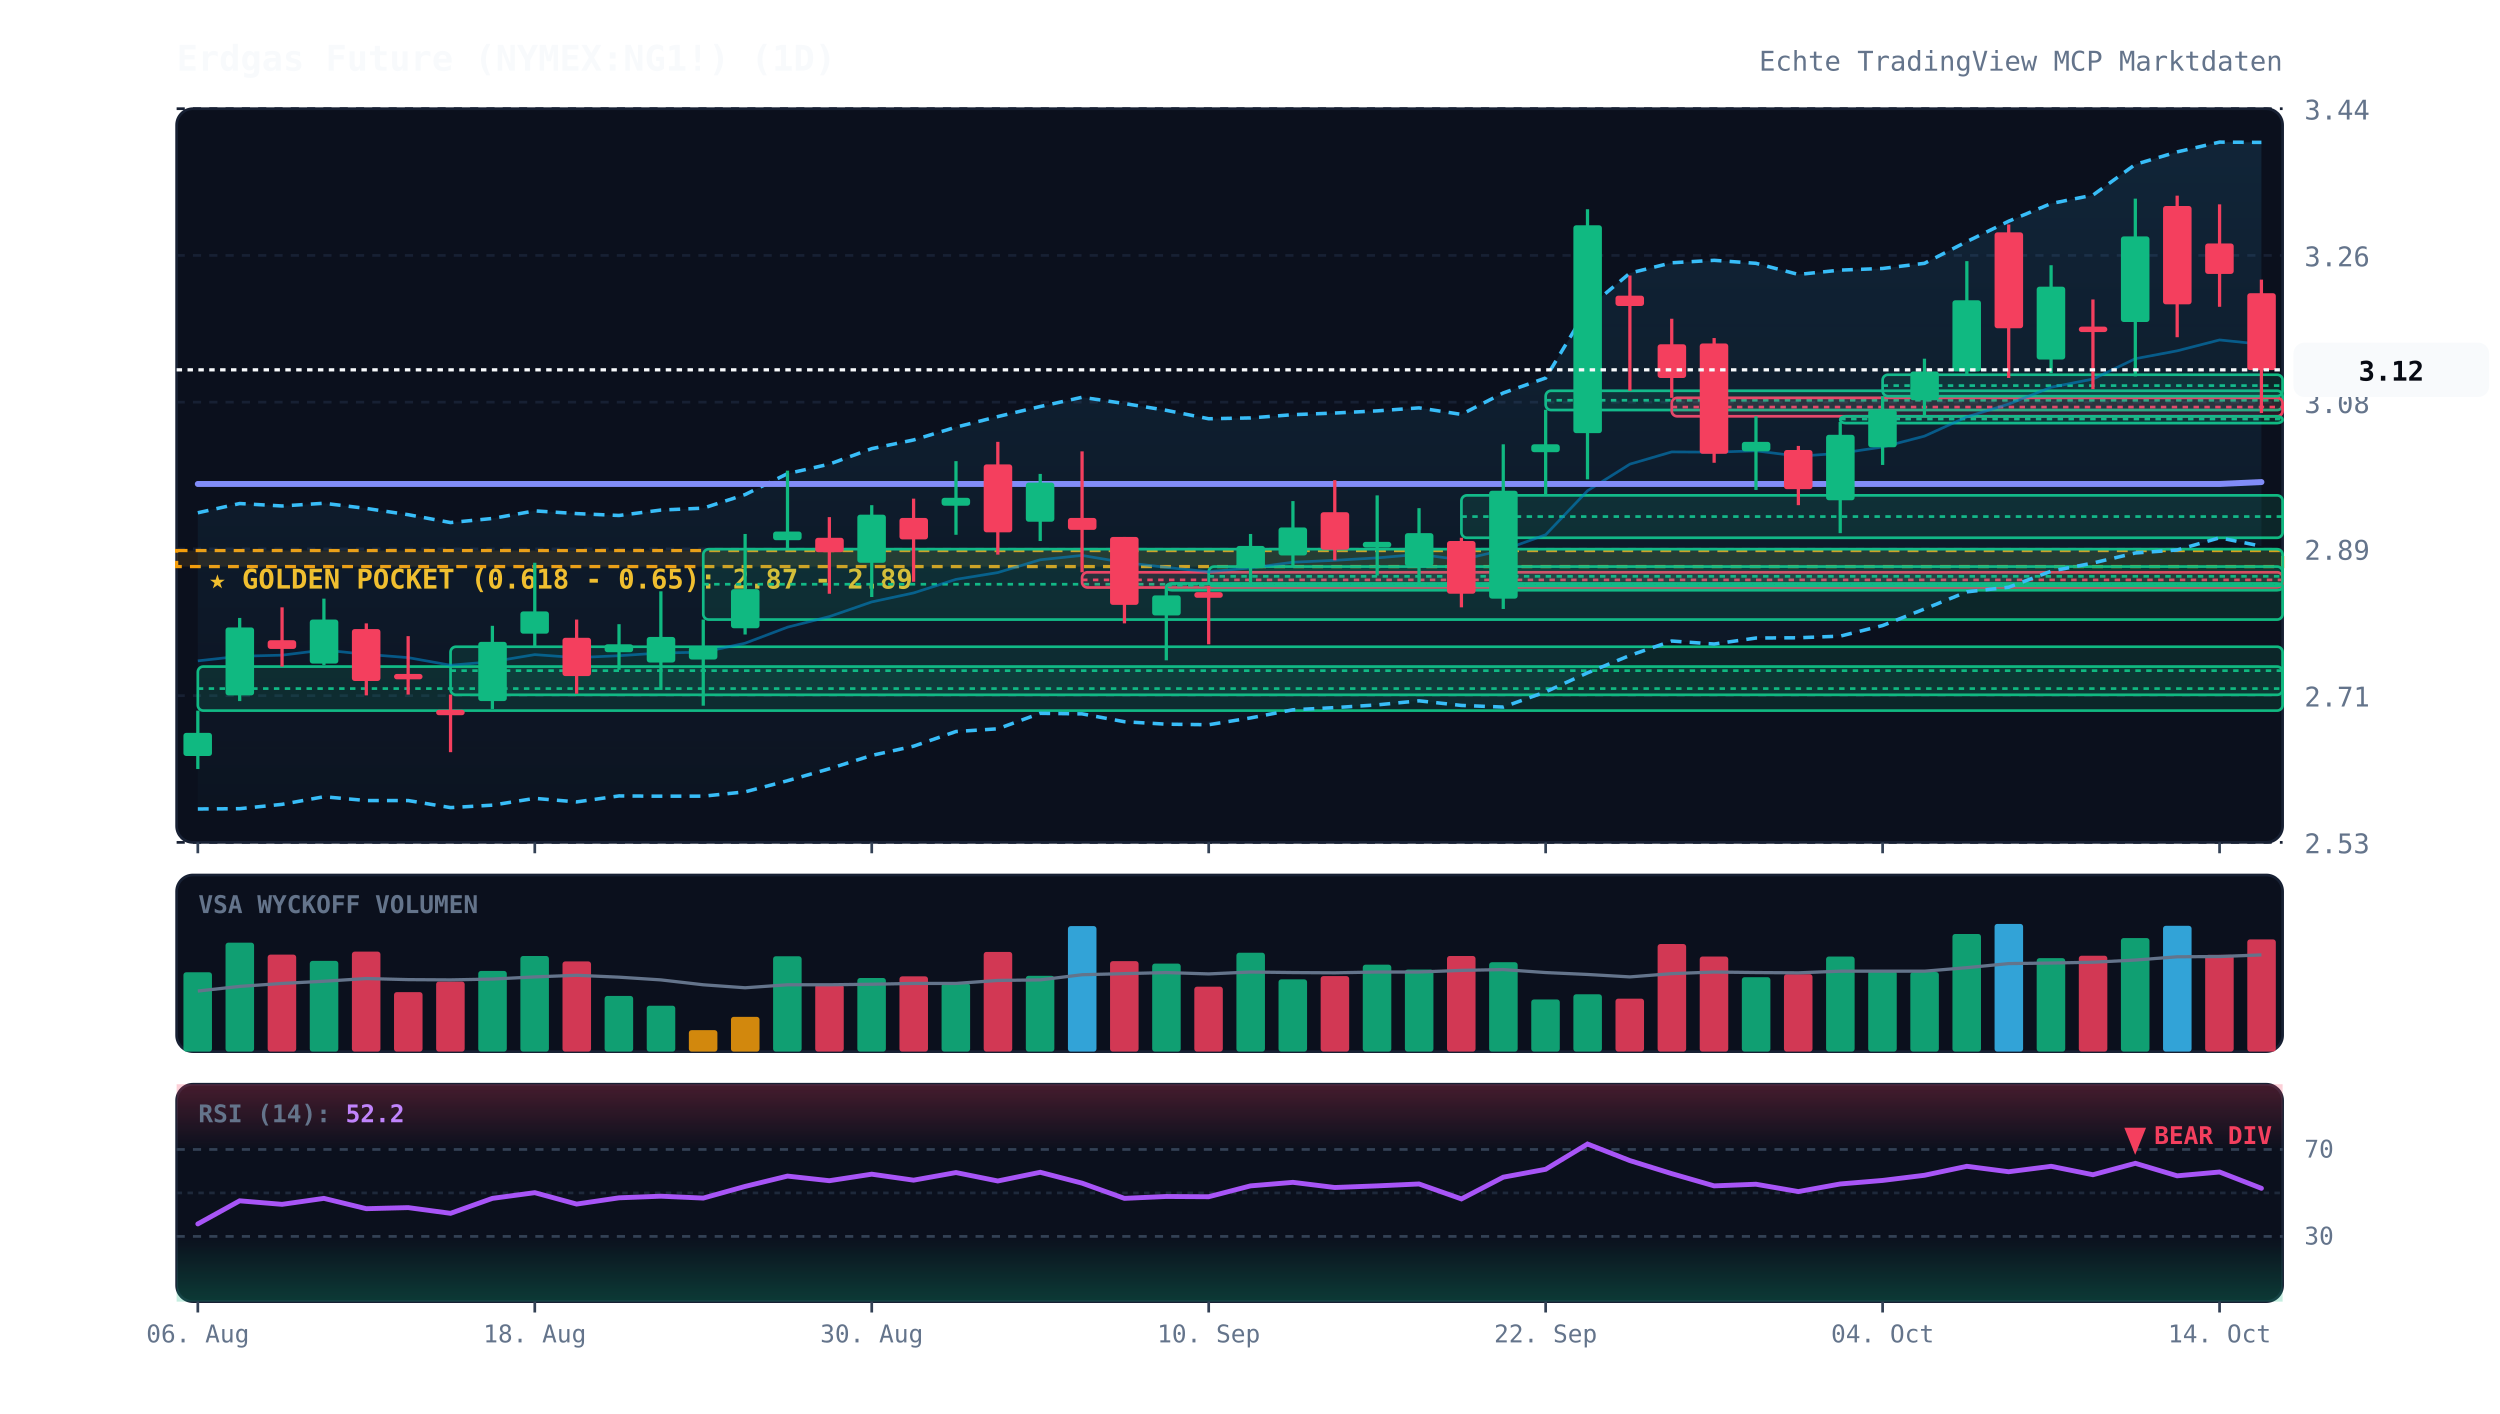
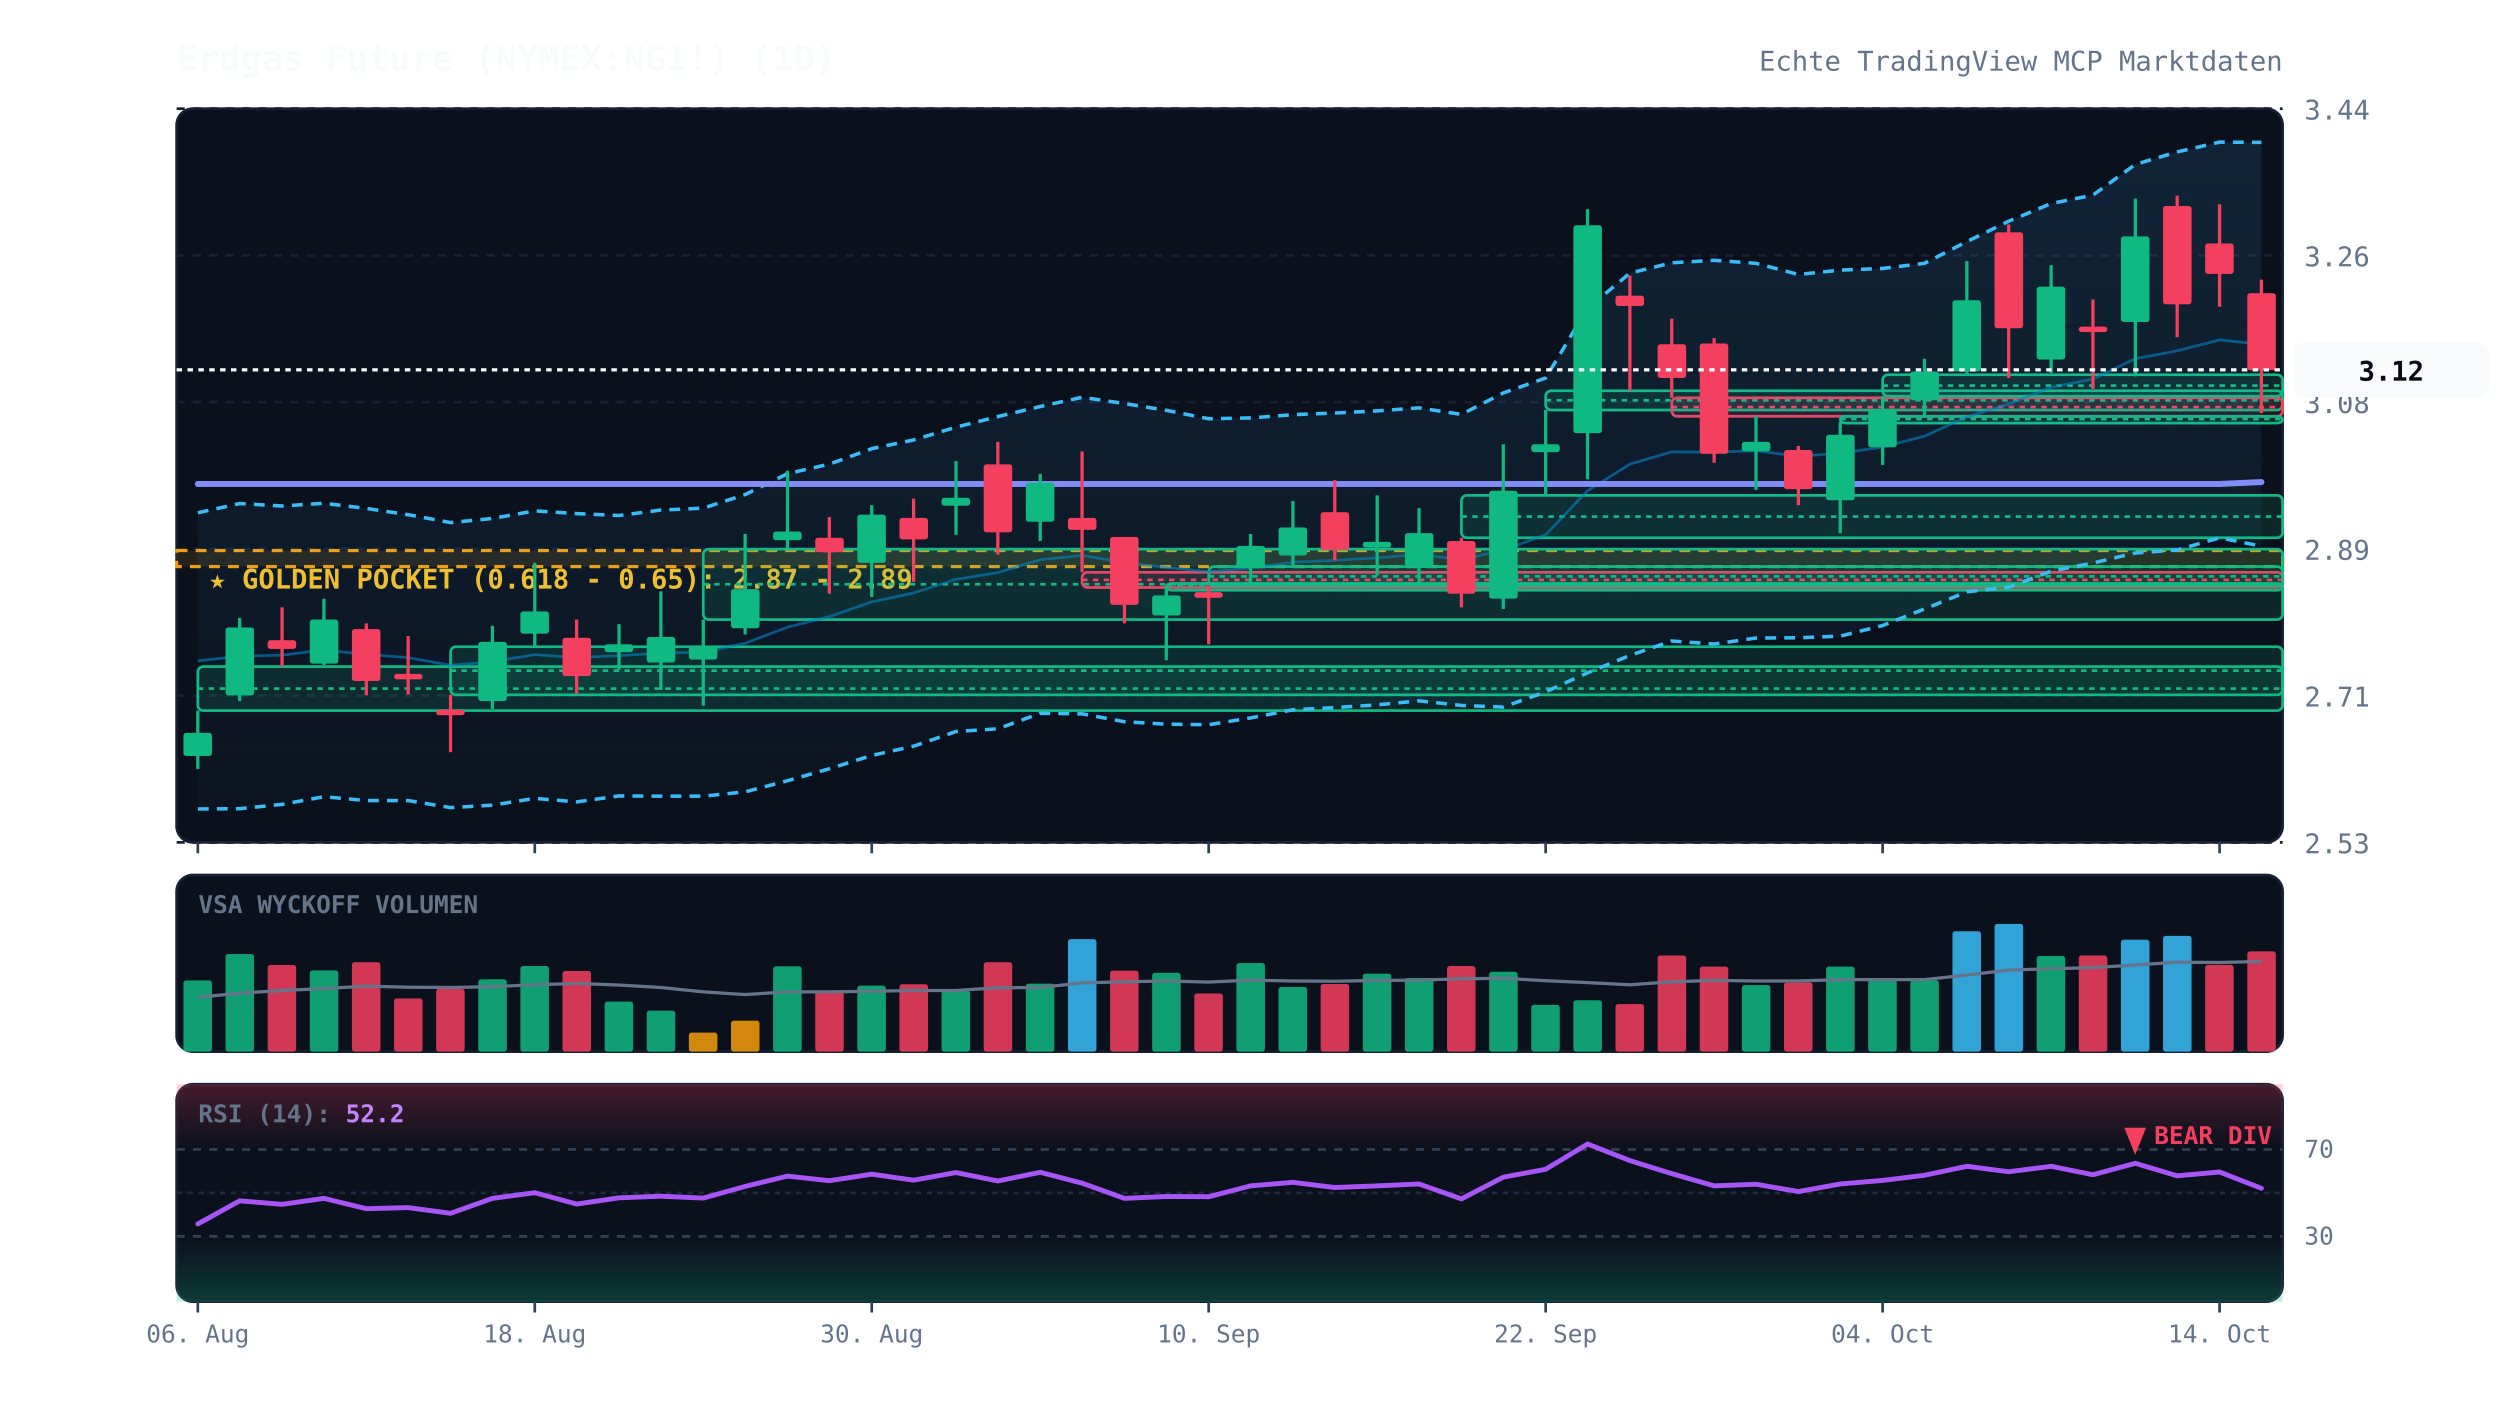
<svg xmlns="http://www.w3.org/2000/svg" viewBox="0 0 920 520" width="100%" height="100%" style="background:#070a13; font-family:'JetBrains Mono', monospace;">
  <defs>
    <linearGradient id="cloud-grad" x1="0%" y1="0%" x2="0%" y2="100%">
      <stop offset="0%" stop-color="#38bdf8" stop-opacity="0.12" />
      <stop offset="100%" stop-color="#38bdf8" stop-opacity="0.02" />
    </linearGradient>
    <linearGradient id="rsi-overbought" x1="0%" y1="0%" x2="0%" y2="100%">
      <stop offset="0%" stop-color="#f43f5e" stop-opacity="0.25" />
      <stop offset="100%" stop-color="#f43f5e" stop-opacity="0.0" />
    </linearGradient>
    <linearGradient id="rsi-oversold" x1="0%" y1="0%" x2="0%" y2="100%">
      <stop offset="0%" stop-color="#10b981" stop-opacity="0.0" />
      <stop offset="100%" stop-color="#10b981" stop-opacity="0.25" />
    </linearGradient>
  </defs>
  <rect x="65" y="40" width="775" height="270" fill="#0b101d" rx="6" stroke="#172033" stroke-width="1" />
  <rect x="65" y="322" width="775" height="65" fill="#0b101d" rx="6" stroke="#172033" stroke-width="1" />
  <rect x="65" y="399" width="775" height="80" fill="#0b101d" rx="6" stroke="#172033" stroke-width="1" />
  <line x1="65" y1="310.0" x2="840" y2="310.0" stroke="#172033" stroke-dasharray="3,3" stroke-width="1" />
  <text x="848" y="314.0" fill="#64748b" font-size="10" text-anchor="start">2.53</text>
  <line x1="65" y1="256.0" x2="840" y2="256.0" stroke="#172033" stroke-dasharray="3,3" stroke-width="1" />
  <text x="848" y="260.0" fill="#64748b" font-size="10" text-anchor="start">2.71</text>
  <line x1="65" y1="202.0" x2="840" y2="202.0" stroke="#172033" stroke-dasharray="3,3" stroke-width="1" />
  <text x="848" y="206.0" fill="#64748b" font-size="10" text-anchor="start">2.89</text>
  <line x1="65" y1="148.0" x2="840" y2="148.0" stroke="#172033" stroke-dasharray="3,3" stroke-width="1" />
  <text x="848" y="152.0" fill="#64748b" font-size="10" text-anchor="start">3.08</text>
  <line x1="65" y1="94.0" x2="840" y2="94.0" stroke="#172033" stroke-dasharray="3,3" stroke-width="1" />
  <text x="848" y="98.0" fill="#64748b" font-size="10" text-anchor="start">3.26</text>
  <line x1="65" y1="40.0" x2="840" y2="40.0" stroke="#172033" stroke-dasharray="3,3" stroke-width="1" />
  <text x="848" y="44.0" fill="#64748b" font-size="10" text-anchor="start">3.44</text>
  <rect x="65" y="202.6" width="775" height="5.9" fill="rgba(245, 158, 11, 0.12)" stroke="#f59e0b" stroke-dasharray="4,3" stroke-width="1.2" />
  <text x="77" y="216.6" fill="#fbbf24" font-size="10" font-weight="bold">★ GOLDEN POCKET (0.618 - 0.65): 2.87 - 2.89</text>
  <rect x="72.8" y="245.3" width="767.2" height="16.2" fill="rgba(16, 185, 129, 0.13)" stroke="#10b981" stroke-width="1" rx="2" />
  <line x1="72.8" y1="253.4" x2="840" y2="253.4" stroke="#10b981" stroke-dasharray="2,2" stroke-width="1" />
  <rect x="165.8" y="238.0" width="674.2" height="17.7" fill="rgba(16, 185, 129, 0.13)" stroke="#10b981" stroke-width="1" rx="2" />
  <line x1="165.8" y1="246.8" x2="840" y2="246.8" stroke="#10b981" stroke-dasharray="2,2" stroke-width="1" />
  <rect x="258.8" y="202.1" width="581.2" height="25.9" fill="rgba(16, 185, 129, 0.13)" stroke="#10b981" stroke-width="1" rx="2" />
  <line x1="258.8" y1="215.0" x2="840" y2="215.0" stroke="#10b981" stroke-dasharray="2,2" stroke-width="1" />
  <rect x="398.2" y="210.6" width="441.8" height="5.6" fill="rgba(244, 63, 94, 0.13)" stroke="#f43f5e" stroke-width="1" rx="2" />
  <line x1="398.2" y1="213.4" x2="840" y2="213.4" stroke="#f43f5e" stroke-dasharray="2,2" stroke-width="1" />
  <rect x="429.2" y="214.7" width="410.8" height="2.5" fill="rgba(16, 185, 129, 0.13)" stroke="#10b981" stroke-width="1" rx="2" />
  <line x1="429.2" y1="215.4" x2="840" y2="215.4" stroke="#10b981" stroke-dasharray="2,2" stroke-width="1" />
  <rect x="444.8" y="208.5" width="395.2" height="7.1" fill="rgba(16, 185, 129, 0.13)" stroke="#10b981" stroke-width="1" rx="2" />
  <line x1="444.8" y1="212.1" x2="840" y2="212.1" stroke="#10b981" stroke-dasharray="2,2" stroke-width="1" />
  <rect x="537.8" y="182.3" width="302.2" height="15.6" fill="rgba(16, 185, 129, 0.13)" stroke="#10b981" stroke-width="1" rx="2" />
  <line x1="537.8" y1="190.1" x2="840" y2="190.1" stroke="#10b981" stroke-dasharray="2,2" stroke-width="1" />
  <rect x="568.8" y="143.8" width="271.2" height="7.1" fill="rgba(16, 185, 129, 0.13)" stroke="#10b981" stroke-width="1" rx="2" />
  <line x1="568.8" y1="147.3" x2="840" y2="147.3" stroke="#10b981" stroke-dasharray="2,2" stroke-width="1" />
  <rect x="615.2" y="146.4" width="224.8" height="6.8" fill="rgba(244, 63, 94, 0.13)" stroke="#f43f5e" stroke-width="1" rx="2" />
  <line x1="615.2" y1="149.8" x2="840" y2="149.8" stroke="#f43f5e" stroke-dasharray="2,2" stroke-width="1" />
  <rect x="677.2" y="153.2" width="162.8" height="2.5" fill="rgba(16, 185, 129, 0.13)" stroke="#10b981" stroke-width="1" rx="2" />
  <line x1="677.2" y1="154.2" x2="840" y2="154.2" stroke="#10b981" stroke-dasharray="2,2" stroke-width="1" />
  <rect x="692.8" y="137.9" width="147.2" height="7.9" fill="rgba(16, 185, 129, 0.13)" stroke="#10b981" stroke-width="1" rx="2" />
  <line x1="692.8" y1="141.9" x2="840" y2="141.9" stroke="#10b981" stroke-dasharray="2,2" stroke-width="1" />
  <polygon points="72.8,188.7 88.2,185.3 103.8,186.2 119.2,185.2 134.8,187.1 150.2,189.4 165.8,192.3 181.2,190.8 196.8,188.0 212.2,189.0 227.8,189.7 243.2,187.7 258.8,187.0 274.2,182.0 289.8,174.3 305.2,170.8 320.8,165.1 336.2,161.9 351.8,157.2 367.2,153.3 382.8,149.6 398.2,146.2 413.8,148.5 429.2,151.0 444.8,154.1 460.2,153.8 475.8,152.6 491.2,152.0 506.8,151.2 522.2,150.1 537.8,152.5 553.2,144.6 568.8,139.1 584.2,113.5 599.8,100.5 615.2,96.7 630.8,95.8 646.2,96.9 661.8,101.0 677.2,99.4 692.8,98.8 708.2,96.9 723.8,88.9 739.2,81.4 754.8,74.9 770.2,71.8 785.8,60.5 801.2,55.9 816.8,52.3 832.2,52.4 832.2,201.0 816.8,197.9 801.2,202.4 785.8,203.5 770.2,207.2 754.8,210.2 739.2,216.1 723.8,217.8 708.2,224.1 692.8,230.2 677.2,234.1 661.8,234.7 646.2,234.8 630.8,237.0 615.2,235.9 599.8,241.2 584.2,247.6 568.8,254.6 553.2,260.2 537.8,259.6 522.2,257.9 506.8,259.4 491.2,260.4 475.8,261.2 460.2,264.2 444.8,266.7 429.2,266.5 413.8,265.6 398.2,262.7 382.8,262.5 367.2,268.2 351.8,269.2 336.2,274.6 320.8,278.0 305.2,282.9 289.8,287.3 274.2,291.4 258.8,293.0 243.2,293.0 227.8,292.9 212.2,295.1 196.8,293.8 181.2,296.3 165.8,297.2 150.2,294.6 134.8,294.6 119.2,293.2 103.8,296.0 88.2,297.6 72.8,297.7" fill="url(#cloud-grad)" />
  <polyline points="72.8,188.7 88.2,185.3 103.8,186.2 119.2,185.2 134.8,187.1 150.2,189.4 165.8,192.3 181.2,190.8 196.8,188.0 212.2,189.0 227.8,189.7 243.2,187.7 258.8,187.0 274.2,182.0 289.8,174.3 305.2,170.8 320.8,165.1 336.2,161.9 351.8,157.2 367.2,153.3 382.8,149.6 398.2,146.2 413.8,148.5 429.2,151.0 444.8,154.1 460.2,153.8 475.8,152.6 491.2,152.0 506.8,151.2 522.2,150.1 537.8,152.5 553.2,144.6 568.8,139.1 584.2,113.5 599.8,100.5 615.2,96.7 630.8,95.8 646.2,96.9 661.8,101.0 677.2,99.4 692.8,98.8 708.2,96.9 723.8,88.9 739.2,81.4 754.8,74.9 770.2,71.8 785.8,60.5 801.2,55.9 816.8,52.3 832.2,52.4" fill="none" stroke="#38bdf8" stroke-width="1.3" stroke-dasharray="4,3" />
  <polyline points="72.8,297.7 88.2,297.6 103.8,296.0 119.2,293.2 134.8,294.6 150.2,294.6 165.8,297.2 181.2,296.3 196.8,293.8 212.2,295.1 227.8,292.9 243.2,293.0 258.8,293.0 274.2,291.4 289.8,287.3 305.2,282.9 320.8,278.0 336.2,274.6 351.8,269.2 367.2,268.2 382.8,262.5 398.2,262.7 413.8,265.6 429.2,266.5 444.8,266.7 460.2,264.2 475.8,261.2 491.2,260.4 506.8,259.4 522.2,257.9 537.8,259.6 553.2,260.2 568.8,254.6 584.2,247.6 599.8,241.2 615.2,235.9 630.8,237.0 646.2,234.8 661.8,234.7 677.2,234.1 692.8,230.2 708.2,224.1 723.8,217.8 739.2,216.1 754.8,210.2 770.2,207.2 785.8,203.5 801.2,202.4 816.8,197.9 832.2,201.0" fill="none" stroke="#38bdf8" stroke-width="1.3" stroke-dasharray="4,3" />
  <polyline points="72.8,243.2 88.2,241.5 103.8,241.1 119.2,239.2 134.8,240.8 150.2,242.0 165.8,244.8 181.2,243.5 196.8,240.9 212.2,242.0 227.8,241.3 243.2,240.3 258.8,240.0 274.2,236.7 289.8,230.8 305.2,226.9 320.8,221.5 336.2,218.2 351.8,213.2 367.2,210.7 382.8,206.0 398.2,204.4 413.8,207.0 429.2,208.8 444.8,210.4 460.2,209.0 475.8,206.9 491.2,206.2 506.8,205.3 522.2,204.0 537.8,206.0 553.2,202.4 568.8,196.8 584.2,180.6 599.8,170.8 615.2,166.3 630.8,166.4 646.2,165.9 661.8,167.9 677.2,166.8 692.8,164.5 708.2,160.5 723.8,153.4 739.2,148.7 754.8,142.5 770.2,139.5 785.8,132.0 801.2,129.1 816.8,125.1 832.2,126.7" fill="none" stroke="#0284c7" stroke-width="1.0" stroke-opacity="0.6" />
  <polyline points="72.8,178.1 88.2,178.1 103.8,178.1 119.2,178.1 134.8,178.1 150.2,178.1 165.8,178.1 181.2,178.1 196.8,178.1 212.2,178.1 227.8,178.1 243.2,178.1 258.8,178.1 274.2,178.1 289.8,178.1 305.2,178.1 320.8,178.1 336.2,178.1 351.8,178.1 367.2,178.1 382.8,178.1 398.2,178.1 413.8,178.1 429.2,178.1 444.8,178.1 460.2,178.1 475.8,178.1 491.2,178.1 506.8,178.1 522.2,178.1 537.8,178.1 553.2,178.1 568.8,178.1 584.2,178.1 599.8,178.1 615.2,178.1 630.8,178.1 646.2,178.1 661.8,178.1 677.2,178.1 692.8,178.1 708.2,178.1 723.8,178.1 739.2,178.1 754.8,178.1 770.2,178.1 785.8,178.1 801.2,178.1 816.8,178.1 832.2,177.4" fill="none" stroke="#818cf8" stroke-width="2.2" stroke-linecap="round" />
  <line x1="72.8" y1="261.5" x2="72.8" y2="283.0" stroke="#10b981" stroke-width="1.2" />
  <rect x="67.5" y="269.7" width="10.5" height="8.5" fill="#10b981" rx="1" />
  <line x1="88.2" y1="227.4" x2="88.2" y2="258.0" stroke="#10b981" stroke-width="1.2" />
  <rect x="83.0" y="230.9" width="10.5" height="25.0" fill="#10b981" rx="1" />
  <line x1="103.8" y1="223.5" x2="103.8" y2="245.3" stroke="#f43f5e" stroke-width="1.2" />
  <rect x="98.5" y="235.6" width="10.5" height="3.2" fill="#f43f5e" rx="1" />
  <line x1="119.2" y1="220.3" x2="119.2" y2="244.7" stroke="#10b981" stroke-width="1.2" />
  <rect x="114.0" y="228.0" width="10.5" height="16.2" fill="#10b981" rx="1" />
  <line x1="134.8" y1="229.4" x2="134.8" y2="255.9" stroke="#f43f5e" stroke-width="1.2" />
  <rect x="129.5" y="231.5" width="10.5" height="19.1" fill="#f43f5e" rx="1" />
  <line x1="150.2" y1="234.1" x2="150.2" y2="255.6" stroke="#f43f5e" stroke-width="1.2" />
  <rect x="145.0" y="248.0" width="10.5" height="2.0" fill="#f43f5e" rx="1" />
  <line x1="165.8" y1="255.6" x2="165.8" y2="276.8" stroke="#f43f5e" stroke-width="1.2" />
  <rect x="160.5" y="261.2" width="10.5" height="2.0" fill="#f43f5e" rx="1" />
  <line x1="181.2" y1="230.3" x2="181.2" y2="260.9" stroke="#10b981" stroke-width="1.2" />
  <rect x="176.0" y="236.2" width="10.5" height="21.8" fill="#10b981" rx="1" />
  <line x1="196.8" y1="207.1" x2="196.8" y2="238.0" stroke="#10b981" stroke-width="1.2" />
  <rect x="191.5" y="225.0" width="10.5" height="8.2" fill="#10b981" rx="1" />
  <line x1="212.2" y1="228.0" x2="212.2" y2="255.3" stroke="#f43f5e" stroke-width="1.2" />
  <rect x="207.0" y="234.7" width="10.5" height="14.1" fill="#f43f5e" rx="1" />
  <line x1="227.8" y1="229.7" x2="227.8" y2="246.5" stroke="#10b981" stroke-width="1.2" />
  <rect x="222.5" y="237.1" width="10.5" height="2.9" fill="#10b981" rx="1" />
  <line x1="243.2" y1="217.6" x2="243.2" y2="253.9" stroke="#10b981" stroke-width="1.2" />
  <rect x="238.0" y="234.4" width="10.5" height="9.4" fill="#10b981" rx="1" />
  <line x1="258.8" y1="228.0" x2="258.8" y2="259.7" stroke="#10b981" stroke-width="1.2" />
  <rect x="253.5" y="238.0" width="10.5" height="4.7" fill="#10b981" rx="1" />
  <line x1="274.2" y1="196.5" x2="274.2" y2="233.5" stroke="#10b981" stroke-width="1.2" />
  <rect x="269.0" y="216.8" width="10.5" height="14.4" fill="#10b981" rx="1" />
  <line x1="289.8" y1="173.2" x2="289.8" y2="202.1" stroke="#10b981" stroke-width="1.2" />
  <rect x="284.5" y="195.6" width="10.5" height="3.2" fill="#10b981" rx="1" />
  <line x1="305.2" y1="190.3" x2="305.2" y2="218.5" stroke="#f43f5e" stroke-width="1.2" />
  <rect x="300.0" y="197.9" width="10.5" height="5.3" fill="#f43f5e" rx="1" />
  <line x1="320.8" y1="185.9" x2="320.8" y2="219.7" stroke="#10b981" stroke-width="1.2" />
  <rect x="315.5" y="189.4" width="10.5" height="17.7" fill="#10b981" rx="1" />
  <line x1="336.2" y1="183.5" x2="336.2" y2="214.1" stroke="#f43f5e" stroke-width="1.2" />
  <rect x="331.0" y="190.6" width="10.5" height="7.9" fill="#f43f5e" rx="1" />
  <line x1="351.8" y1="169.7" x2="351.8" y2="196.8" stroke="#10b981" stroke-width="1.2" />
  <rect x="346.5" y="183.2" width="10.5" height="2.9" fill="#10b981" rx="1" />
  <line x1="367.2" y1="162.6" x2="367.2" y2="204.1" stroke="#f43f5e" stroke-width="1.2" />
  <rect x="362.0" y="170.9" width="10.5" height="25.0" fill="#f43f5e" rx="1" />
  <line x1="382.8" y1="174.4" x2="382.8" y2="199.1" stroke="#10b981" stroke-width="1.2" />
  <rect x="377.5" y="177.6" width="10.5" height="14.4" fill="#10b981" rx="1" />
  <line x1="398.2" y1="166.1" x2="398.2" y2="210.6" stroke="#f43f5e" stroke-width="1.2" />
  <rect x="393.0" y="190.6" width="10.5" height="4.4" fill="#f43f5e" rx="1" />
  <line x1="413.8" y1="197.6" x2="413.8" y2="229.4" stroke="#f43f5e" stroke-width="1.2" />
  <rect x="408.5" y="197.6" width="10.5" height="25.0" fill="#f43f5e" rx="1" />
  <line x1="429.2" y1="216.2" x2="429.2" y2="243.0" stroke="#10b981" stroke-width="1.2" />
  <rect x="424.0" y="219.1" width="10.5" height="7.4" fill="#10b981" rx="1" />
  <line x1="444.8" y1="215.6" x2="444.8" y2="237.1" stroke="#f43f5e" stroke-width="1.2" />
  <rect x="439.5" y="217.9" width="10.5" height="2.1" fill="#f43f5e" rx="1" />
  <line x1="460.2" y1="196.5" x2="460.2" y2="214.7" stroke="#10b981" stroke-width="1.2" />
  <rect x="455.0" y="200.9" width="10.5" height="8.2" fill="#10b981" rx="1" />
  <line x1="475.8" y1="184.4" x2="475.8" y2="208.5" stroke="#10b981" stroke-width="1.2" />
  <rect x="470.5" y="194.1" width="10.5" height="10.3" fill="#10b981" rx="1" />
  <line x1="491.2" y1="176.7" x2="491.2" y2="206.2" stroke="#f43f5e" stroke-width="1.2" />
  <rect x="486.0" y="188.5" width="10.5" height="13.8" fill="#f43f5e" rx="1" />
  <line x1="506.8" y1="182.3" x2="506.8" y2="211.8" stroke="#10b981" stroke-width="1.2" />
  <rect x="501.5" y="199.4" width="10.5" height="2.1" fill="#10b981" rx="1" />
  <line x1="522.2" y1="187.0" x2="522.2" y2="215.6" stroke="#10b981" stroke-width="1.2" />
  <rect x="517.0" y="196.2" width="10.5" height="12.1" fill="#10b981" rx="1" />
  <line x1="537.8" y1="197.9" x2="537.8" y2="223.5" stroke="#f43f5e" stroke-width="1.2" />
  <rect x="532.5" y="199.1" width="10.5" height="19.4" fill="#f43f5e" rx="1" />
  <line x1="553.2" y1="163.5" x2="553.2" y2="224.1" stroke="#10b981" stroke-width="1.2" />
  <rect x="548.0" y="180.6" width="10.5" height="39.7" fill="#10b981" rx="1" />
  <line x1="568.8" y1="150.8" x2="568.8" y2="182.3" stroke="#10b981" stroke-width="1.2" />
  <rect x="563.5" y="163.5" width="10.5" height="2.9" fill="#10b981" rx="1" />
  <line x1="584.2" y1="77.0" x2="584.2" y2="176.4" stroke="#10b981" stroke-width="1.2" />
  <rect x="579.0" y="82.9" width="10.5" height="76.5" fill="#10b981" rx="1" />
  <line x1="599.8" y1="101.4" x2="599.8" y2="143.8" stroke="#f43f5e" stroke-width="1.2" />
  <rect x="594.5" y="108.8" width="10.5" height="3.8" fill="#f43f5e" rx="1" />
  <line x1="615.2" y1="117.3" x2="615.2" y2="146.4" stroke="#f43f5e" stroke-width="1.2" />
  <rect x="610.0" y="126.7" width="10.5" height="12.4" fill="#f43f5e" rx="1" />
  <line x1="630.8" y1="124.4" x2="630.8" y2="170.3" stroke="#f43f5e" stroke-width="1.2" />
  <rect x="625.5" y="126.4" width="10.5" height="40.6" fill="#f43f5e" rx="1" />
  <line x1="646.2" y1="153.2" x2="646.2" y2="180.3" stroke="#10b981" stroke-width="1.2" />
  <rect x="641.0" y="162.6" width="10.5" height="3.5" fill="#10b981" rx="1" />
  <line x1="661.8" y1="164.1" x2="661.8" y2="185.9" stroke="#f43f5e" stroke-width="1.2" />
  <rect x="656.5" y="165.6" width="10.5" height="14.4" fill="#f43f5e" rx="1" />
  <line x1="677.2" y1="155.3" x2="677.2" y2="196.2" stroke="#10b981" stroke-width="1.2" />
  <rect x="672.0" y="160.0" width="10.5" height="24.1" fill="#10b981" rx="1" />
  <line x1="692.8" y1="145.8" x2="692.8" y2="171.1" stroke="#10b981" stroke-width="1.2" />
  <rect x="687.5" y="150.8" width="10.5" height="13.8" fill="#10b981" rx="1" />
  <line x1="708.2" y1="132.0" x2="708.2" y2="153.2" stroke="#10b981" stroke-width="1.2" />
  <rect x="703.0" y="136.7" width="10.5" height="10.6" fill="#10b981" rx="1" />
  <line x1="723.8" y1="96.1" x2="723.8" y2="137.9" stroke="#10b981" stroke-width="1.2" />
  <rect x="718.5" y="110.5" width="10.5" height="26.2" fill="#10b981" rx="1" />
  <line x1="739.2" y1="82.6" x2="739.2" y2="139.1" stroke="#f43f5e" stroke-width="1.2" />
  <rect x="734.0" y="85.5" width="10.5" height="35.3" fill="#f43f5e" rx="1" />
  <line x1="754.8" y1="97.6" x2="754.8" y2="137.3" stroke="#10b981" stroke-width="1.2" />
  <rect x="749.5" y="105.5" width="10.5" height="26.8" fill="#10b981" rx="1" />
  <line x1="770.2" y1="110.2" x2="770.2" y2="143.2" stroke="#f43f5e" stroke-width="1.2" />
  <rect x="765.0" y="120.2" width="10.5" height="2.0" fill="#f43f5e" rx="1" />
  <line x1="785.8" y1="73.1" x2="785.8" y2="138.5" stroke="#10b981" stroke-width="1.2" />
  <rect x="780.5" y="87.0" width="10.5" height="31.5" fill="#10b981" rx="1" />
  <line x1="801.2" y1="72.0" x2="801.2" y2="124.1" stroke="#f43f5e" stroke-width="1.2" />
  <rect x="796.0" y="75.8" width="10.5" height="36.2" fill="#f43f5e" rx="1" />
  <line x1="816.8" y1="75.2" x2="816.8" y2="112.9" stroke="#f43f5e" stroke-width="1.2" />
  <rect x="811.5" y="89.6" width="10.5" height="11.2" fill="#f43f5e" rx="1" />
  <line x1="832.2" y1="102.9" x2="832.2" y2="152.0" stroke="#f43f5e" stroke-width="1.2" />
  <rect x="827.0" y="107.9" width="10.5" height="28.3" fill="#f43f5e" rx="1" />
  <line x1="65" y1="136.1" x2="840" y2="136.1" stroke="#f8fafc" stroke-width="1.2" stroke-dasharray="2,2" />
  <rect x="844" y="126.1" width="72" height="20" fill="#f8fafc" rx="4" />
  <text x="880" y="140.1" fill="#070a13" font-size="10" font-weight="bold" text-anchor="middle">3.12</text>
  <text x="73" y="336" fill="#64748b" font-size="9" font-weight="bold">VSA WYCKOFF VOLUMEN</text>
-   <rect x="67.5" y="357.8" width="10.5" height="29.2" fill="#10b981" opacity="0.85" rx="1" />
-   <rect x="83.0" y="346.9" width="10.5" height="40.1" fill="#10b981" opacity="0.85" rx="1" />
-   <rect x="98.5" y="351.3" width="10.5" height="35.7" fill="#f43f5e" opacity="0.85" rx="1" />
-   <rect x="114.0" y="353.6" width="10.5" height="33.4" fill="#10b981" opacity="0.85" rx="1" />
-   <rect x="129.5" y="350.2" width="10.5" height="36.8" fill="#f43f5e" opacity="0.85" rx="1" />
-   <rect x="145.0" y="365.1" width="10.5" height="21.9" fill="#f43f5e" opacity="0.85" rx="1" />
-   <rect x="160.5" y="361.2" width="10.5" height="25.8" fill="#f43f5e" opacity="0.85" rx="1" />
-   <rect x="176.0" y="357.3" width="10.5" height="29.7" fill="#10b981" opacity="0.85" rx="1" />
-   <rect x="191.5" y="351.8" width="10.5" height="35.2" fill="#10b981" opacity="0.85" rx="1" />
-   <rect x="207.0" y="353.8" width="10.5" height="33.2" fill="#f43f5e" opacity="0.85" rx="1" />
-   <rect x="222.5" y="366.5" width="10.5" height="20.5" fill="#10b981" opacity="0.85" rx="1" />
-   <rect x="238.0" y="370.1" width="10.5" height="16.9" fill="#10b981" opacity="0.85" rx="1" />
-   <rect x="253.5" y="379.1" width="10.5" height="7.9" fill="#f59e0b" opacity="0.85" rx="1" />
-   <rect x="269.0" y="374.2" width="10.5" height="12.8" fill="#f59e0b" opacity="0.85" rx="1" />
-   <rect x="284.5" y="351.9" width="10.5" height="35.1" fill="#10b981" opacity="0.85" rx="1" />
-   <rect x="300.0" y="362.3" width="10.5" height="24.7" fill="#f43f5e" opacity="0.85" rx="1" />
-   <rect x="315.5" y="359.9" width="10.5" height="27.1" fill="#10b981" opacity="0.85" rx="1" />
-   <rect x="331.0" y="359.3" width="10.5" height="27.7" fill="#f43f5e" opacity="0.85" rx="1" />
-   <rect x="346.5" y="361.9" width="10.5" height="25.1" fill="#10b981" opacity="0.85" rx="1" />
-   <rect x="362.0" y="350.3" width="10.5" height="36.7" fill="#f43f5e" opacity="0.85" rx="1" />
-   <rect x="377.5" y="359.1" width="10.5" height="27.9" fill="#10b981" opacity="0.85" rx="1" />
-   <rect x="393.0" y="340.8" width="10.5" height="46.2" fill="#38bdf8" opacity="0.85" rx="1" />
-   <rect x="408.5" y="353.7" width="10.5" height="33.3" fill="#f43f5e" opacity="0.85" rx="1" />
-   <rect x="424.0" y="354.6" width="10.5" height="32.4" fill="#10b981" opacity="0.85" rx="1" />
-   <rect x="439.5" y="363.1" width="10.5" height="23.9" fill="#f43f5e" opacity="0.85" rx="1" />
-   <rect x="455.0" y="350.6" width="10.5" height="36.4" fill="#10b981" opacity="0.85" rx="1" />
-   <rect x="470.5" y="360.4" width="10.5" height="26.6" fill="#10b981" opacity="0.85" rx="1" />
-   <rect x="486.0" y="359.2" width="10.5" height="27.8" fill="#f43f5e" opacity="0.85" rx="1" />
-   <rect x="501.5" y="355.0" width="10.5" height="32.0" fill="#10b981" opacity="0.85" rx="1" />
-   <rect x="517.0" y="356.8" width="10.5" height="30.2" fill="#10b981" opacity="0.85" rx="1" />
-   <rect x="532.5" y="351.8" width="10.5" height="35.2" fill="#f43f5e" opacity="0.85" rx="1" />
-   <rect x="548.0" y="354.1" width="10.5" height="32.9" fill="#10b981" opacity="0.85" rx="1" />
-   <rect x="563.5" y="367.8" width="10.5" height="19.2" fill="#10b981" opacity="0.85" rx="1" />
-   <rect x="579.0" y="365.9" width="10.5" height="21.1" fill="#10b981" opacity="0.85" rx="1" />
-   <rect x="594.5" y="367.5" width="10.5" height="19.5" fill="#f43f5e" opacity="0.85" rx="1" />
-   <rect x="610.0" y="347.4" width="10.5" height="39.6" fill="#f43f5e" opacity="0.85" rx="1" />
-   <rect x="625.5" y="352.0" width="10.5" height="35.0" fill="#f43f5e" opacity="0.85" rx="1" />
-   <rect x="641.0" y="359.6" width="10.5" height="27.4" fill="#10b981" opacity="0.85" rx="1" />
-   <rect x="656.5" y="358.5" width="10.5" height="28.5" fill="#f43f5e" opacity="0.85" rx="1" />
-   <rect x="672.0" y="352.0" width="10.5" height="35.0" fill="#10b981" opacity="0.85" rx="1" />
-   <rect x="687.5" y="357.3" width="10.5" height="29.7" fill="#10b981" opacity="0.85" rx="1" />
-   <rect x="703.0" y="357.7" width="10.5" height="29.3" fill="#10b981" opacity="0.85" rx="1" />
-   <rect x="718.5" y="343.7" width="10.5" height="43.3" fill="#10b981" opacity="0.85" rx="1" />
+   <rect x="67.5" y="360.8" width="10.5" height="26.2" fill="#10b981" opacity="0.85" rx="1" />
+   <rect x="83.0" y="351.1" width="10.5" height="35.9" fill="#10b981" opacity="0.85" rx="1" />
+   <rect x="98.5" y="355.1" width="10.5" height="31.9" fill="#f43f5e" opacity="0.85" rx="1" />
+   <rect x="114.0" y="357.1" width="10.5" height="29.9" fill="#10b981" opacity="0.85" rx="1" />
+   <rect x="129.5" y="354.1" width="10.5" height="32.9" fill="#f43f5e" opacity="0.85" rx="1" />
+   <rect x="145.0" y="367.4" width="10.5" height="19.6" fill="#f43f5e" opacity="0.85" rx="1" />
+   <rect x="160.5" y="363.9" width="10.5" height="23.1" fill="#f43f5e" opacity="0.85" rx="1" />
+   <rect x="176.0" y="360.4" width="10.5" height="26.6" fill="#10b981" opacity="0.85" rx="1" />
+   <rect x="191.5" y="355.5" width="10.5" height="31.5" fill="#10b981" opacity="0.85" rx="1" />
+   <rect x="207.0" y="357.3" width="10.5" height="29.7" fill="#f43f5e" opacity="0.85" rx="1" />
+   <rect x="222.5" y="368.6" width="10.5" height="18.4" fill="#10b981" opacity="0.85" rx="1" />
+   <rect x="238.0" y="371.9" width="10.5" height="15.1" fill="#10b981" opacity="0.85" rx="1" />
+   <rect x="253.5" y="380.0" width="10.5" height="7.0" fill="#f59e0b" opacity="0.85" rx="1" />
+   <rect x="269.0" y="375.6" width="10.5" height="11.4" fill="#f59e0b" opacity="0.85" rx="1" />
+   <rect x="284.5" y="355.6" width="10.5" height="31.4" fill="#10b981" opacity="0.85" rx="1" />
+   <rect x="300.0" y="364.9" width="10.5" height="22.1" fill="#f43f5e" opacity="0.85" rx="1" />
+   <rect x="315.5" y="362.7" width="10.5" height="24.3" fill="#10b981" opacity="0.85" rx="1" />
+   <rect x="331.0" y="362.2" width="10.5" height="24.8" fill="#f43f5e" opacity="0.85" rx="1" />
+   <rect x="346.5" y="364.5" width="10.5" height="22.5" fill="#10b981" opacity="0.85" rx="1" />
+   <rect x="362.0" y="354.1" width="10.5" height="32.9" fill="#f43f5e" opacity="0.85" rx="1" />
+   <rect x="377.5" y="362.0" width="10.5" height="25.0" fill="#10b981" opacity="0.85" rx="1" />
+   <rect x="393.0" y="345.6" width="10.5" height="41.4" fill="#38bdf8" opacity="0.85" rx="1" />
+   <rect x="408.5" y="357.2" width="10.5" height="29.8" fill="#f43f5e" opacity="0.85" rx="1" />
+   <rect x="424.0" y="358.0" width="10.5" height="29.0" fill="#10b981" opacity="0.85" rx="1" />
+   <rect x="439.5" y="365.6" width="10.5" height="21.4" fill="#f43f5e" opacity="0.85" rx="1" />
+   <rect x="455.0" y="354.4" width="10.5" height="32.6" fill="#10b981" opacity="0.85" rx="1" />
+   <rect x="470.5" y="363.2" width="10.5" height="23.8" fill="#10b981" opacity="0.85" rx="1" />
+   <rect x="486.0" y="362.1" width="10.5" height="24.9" fill="#f43f5e" opacity="0.85" rx="1" />
+   <rect x="501.5" y="358.3" width="10.5" height="28.7" fill="#10b981" opacity="0.85" rx="1" />
+   <rect x="517.0" y="359.9" width="10.5" height="27.1" fill="#10b981" opacity="0.85" rx="1" />
+   <rect x="532.5" y="355.5" width="10.5" height="31.5" fill="#f43f5e" opacity="0.85" rx="1" />
+   <rect x="548.0" y="357.6" width="10.5" height="29.4" fill="#10b981" opacity="0.85" rx="1" />
+   <rect x="563.5" y="369.8" width="10.5" height="17.2" fill="#10b981" opacity="0.85" rx="1" />
+   <rect x="579.0" y="368.1" width="10.5" height="18.9" fill="#10b981" opacity="0.85" rx="1" />
+   <rect x="594.5" y="369.5" width="10.5" height="17.5" fill="#f43f5e" opacity="0.85" rx="1" />
+   <rect x="610.0" y="351.6" width="10.5" height="35.4" fill="#f43f5e" opacity="0.85" rx="1" />
+   <rect x="625.5" y="355.7" width="10.5" height="31.3" fill="#f43f5e" opacity="0.85" rx="1" />
+   <rect x="641.0" y="362.5" width="10.5" height="24.5" fill="#10b981" opacity="0.85" rx="1" />
+   <rect x="656.5" y="361.5" width="10.5" height="25.5" fill="#f43f5e" opacity="0.85" rx="1" />
+   <rect x="672.0" y="355.7" width="10.5" height="31.3" fill="#10b981" opacity="0.85" rx="1" />
+   <rect x="687.5" y="360.4" width="10.5" height="26.6" fill="#10b981" opacity="0.85" rx="1" />
+   <rect x="703.0" y="360.7" width="10.5" height="26.3" fill="#10b981" opacity="0.85" rx="1" />
+   <rect x="718.5" y="342.7" width="10.5" height="44.3" fill="#38bdf8" opacity="0.85" rx="1" />
  <rect x="734.0" y="340.0" width="10.5" height="47.0" fill="#38bdf8" opacity="0.85" rx="1" />
-   <rect x="749.5" y="352.6" width="10.5" height="34.4" fill="#10b981" opacity="0.85" rx="1" />
-   <rect x="765.0" y="351.7" width="10.5" height="35.3" fill="#f43f5e" opacity="0.85" rx="1" />
-   <rect x="780.5" y="345.2" width="10.5" height="41.8" fill="#10b981" opacity="0.85" rx="1" />
-   <rect x="796.0" y="340.7" width="10.5" height="46.3" fill="#38bdf8" opacity="0.85" rx="1" />
-   <rect x="811.5" y="351.4" width="10.5" height="35.6" fill="#f43f5e" opacity="0.85" rx="1" />
-   <rect x="827.0" y="345.7" width="10.5" height="41.3" fill="#f43f5e" opacity="0.85" rx="1" />
-   <polyline points="72.8,364.7 88.2,363.0 103.8,361.9 119.2,361.1 134.8,360.1 150.2,360.5 165.8,360.6 181.2,360.3 196.8,359.5 212.2,358.9 227.8,359.6 243.2,360.6 258.8,362.4 274.2,363.5 289.8,362.4 305.2,362.4 320.8,362.2 336.2,361.9 351.8,361.9 367.2,360.8 382.8,360.6 398.2,358.7 413.8,358.3 429.2,357.9 444.8,358.4 460.2,357.7 475.8,357.9 491.2,358.0 506.8,357.7 522.2,357.7 537.8,357.1 553.2,356.8 568.8,357.9 584.2,358.6 599.8,359.5 615.2,358.3 630.8,357.7 646.2,357.9 661.8,358.0 677.2,357.4 692.8,357.4 708.2,357.4 723.8,356.1 739.2,354.6 754.8,354.4 770.2,354.1 785.8,353.3 801.2,352.1 816.8,352.0 832.2,351.4" fill="none" stroke="#64748b" stroke-width="1.2" />
+   <rect x="749.5" y="351.8" width="10.5" height="35.2" fill="#10b981" opacity="0.85" rx="1" />
+   <rect x="765.0" y="351.6" width="10.5" height="35.4" fill="#f43f5e" opacity="0.85" rx="1" />
+   <rect x="780.5" y="345.8" width="10.5" height="41.2" fill="#38bdf8" opacity="0.85" rx="1" />
+   <rect x="796.0" y="344.4" width="10.5" height="42.6" fill="#38bdf8" opacity="0.85" rx="1" />
+   <rect x="811.5" y="355.1" width="10.5" height="31.9" fill="#f43f5e" opacity="0.85" rx="1" />
+   <rect x="827.0" y="350.1" width="10.5" height="36.9" fill="#f43f5e" opacity="0.85" rx="1" />
+   <polyline points="72.8,367.0 88.2,365.5 103.8,364.5 119.2,363.8 134.8,362.9 150.2,363.3 165.8,363.4 181.2,363.1 196.8,362.4 212.2,361.9 227.8,362.5 243.2,363.4 258.8,365.0 274.2,366.0 289.8,365.0 305.2,365.0 320.8,364.8 336.2,364.5 351.8,364.5 367.2,363.5 382.8,363.4 398.2,361.7 413.8,361.3 429.2,361.0 444.8,361.4 460.2,360.7 475.8,361.0 491.2,361.1 506.8,360.8 522.2,360.7 537.8,360.2 553.2,360.0 568.8,360.9 584.2,361.6 599.8,362.4 615.2,361.3 630.8,360.8 646.2,361.0 661.8,361.0 677.2,360.5 692.8,360.5 708.2,360.5 723.8,358.8 739.2,357.0 754.8,356.5 770.2,356.1 785.8,355.1 801.2,354.1 816.8,354.2 832.2,353.8" fill="none" stroke="#64748b" stroke-width="1.2" />
  <rect x="65" y="399" width="775" height="24.0" fill="url(#rsi-overbought)" />
  <rect x="65" y="455.0" width="775" height="24.0" fill="url(#rsi-oversold)" />
  <line x1="65" y1="423.0" x2="840" y2="423.0" stroke="#334155" stroke-dasharray="3,3" stroke-width="1" />
  <text x="848" y="426.0" fill="#64748b" font-size="9">70</text>
  <line x1="65" y1="439.0" x2="840" y2="439.0" stroke="#1e293b" stroke-dasharray="2,2" stroke-width="1" />
  <line x1="65" y1="455.0" x2="840" y2="455.0" stroke="#334155" stroke-dasharray="3,3" stroke-width="1" />
  <text x="848" y="458.0" fill="#64748b" font-size="9">30</text>
  <polyline points="72.8,450.4 88.2,441.9 103.8,443.2 119.2,441.0 134.8,444.8 150.2,444.4 165.8,446.5 181.2,441.0 196.8,438.9 212.2,443.1 227.8,440.8 243.2,440.2 258.8,440.9 274.2,436.6 289.8,432.8 305.2,434.5 320.8,432.1 336.2,434.3 351.8,431.5 367.2,434.6 382.8,431.4 398.2,435.4 413.8,441.0 429.2,440.3 444.8,440.4 460.2,436.4 475.8,435.1 491.2,437.0 506.8,436.4 522.2,435.7 537.8,441.2 553.2,433.2 568.8,430.3 584.2,421.0 599.8,427.1 615.2,431.9 630.8,436.4 646.2,435.8 661.8,438.5 677.2,435.7 692.8,434.4 708.2,432.5 723.8,429.2 739.2,431.2 754.8,429.2 770.2,432.3 785.8,428.1 801.2,432.7 816.8,431.3 832.2,437.3" fill="none" stroke="#a855f7" stroke-width="1.8" stroke-linecap="round" />
  <g transform="translate(785.75, 415)">
    <path d="M 0 10 L 4 0 L -4 0 Z" fill="#f43f5e" />
    <text x="7" y="6" fill="#f43f5e" font-size="9" font-weight="bold">BEAR DIV</text>
  </g>
  <text x="73" y="413" fill="#64748b" font-size="9" font-weight="bold">RSI (14): <tspan fill="#c084fc">52.2</tspan>
  </text>
  <line x1="72.8" y1="310" x2="72.8" y2="314" stroke="#334155" stroke-width="1" />
  <line x1="72.8" y1="479" x2="72.8" y2="483" stroke="#334155" stroke-width="1" />
  <text x="72.8" y="494" fill="#64748b" font-size="9" text-anchor="middle">06. Aug</text>
  <line x1="196.8" y1="310" x2="196.8" y2="314" stroke="#334155" stroke-width="1" />
  <line x1="196.8" y1="479" x2="196.8" y2="483" stroke="#334155" stroke-width="1" />
  <text x="196.8" y="494" fill="#64748b" font-size="9" text-anchor="middle">18. Aug</text>
  <line x1="320.8" y1="310" x2="320.8" y2="314" stroke="#334155" stroke-width="1" />
  <line x1="320.8" y1="479" x2="320.8" y2="483" stroke="#334155" stroke-width="1" />
  <text x="320.8" y="494" fill="#64748b" font-size="9" text-anchor="middle">30. Aug</text>
  <line x1="444.8" y1="310" x2="444.8" y2="314" stroke="#334155" stroke-width="1" />
  <line x1="444.8" y1="479" x2="444.8" y2="483" stroke="#334155" stroke-width="1" />
  <text x="444.8" y="494" fill="#64748b" font-size="9" text-anchor="middle">10. Sep</text>
  <line x1="568.8" y1="310" x2="568.8" y2="314" stroke="#334155" stroke-width="1" />
  <line x1="568.8" y1="479" x2="568.8" y2="483" stroke="#334155" stroke-width="1" />
  <text x="568.8" y="494" fill="#64748b" font-size="9" text-anchor="middle">22. Sep</text>
  <line x1="692.8" y1="310" x2="692.8" y2="314" stroke="#334155" stroke-width="1" />
  <line x1="692.8" y1="479" x2="692.8" y2="483" stroke="#334155" stroke-width="1" />
  <text x="692.8" y="494" fill="#64748b" font-size="9" text-anchor="middle">04. Oct</text>
  <line x1="816.8" y1="310" x2="816.8" y2="314" stroke="#334155" stroke-width="1" />
  <line x1="816.8" y1="479" x2="816.8" y2="483" stroke="#334155" stroke-width="1" />
  <text x="816.8" y="494" fill="#64748b" font-size="9" text-anchor="middle">14. Oct</text>
  <text x="65" y="26" fill="#f8fafc" font-size="13" font-weight="bold">Erdgas Future (NYMEX:NG1!) (1D)</text>
  <text x="840" y="26" fill="#64748b" font-size="10" text-anchor="end">Echte TradingView MCP Marktdaten</text>
</svg>
